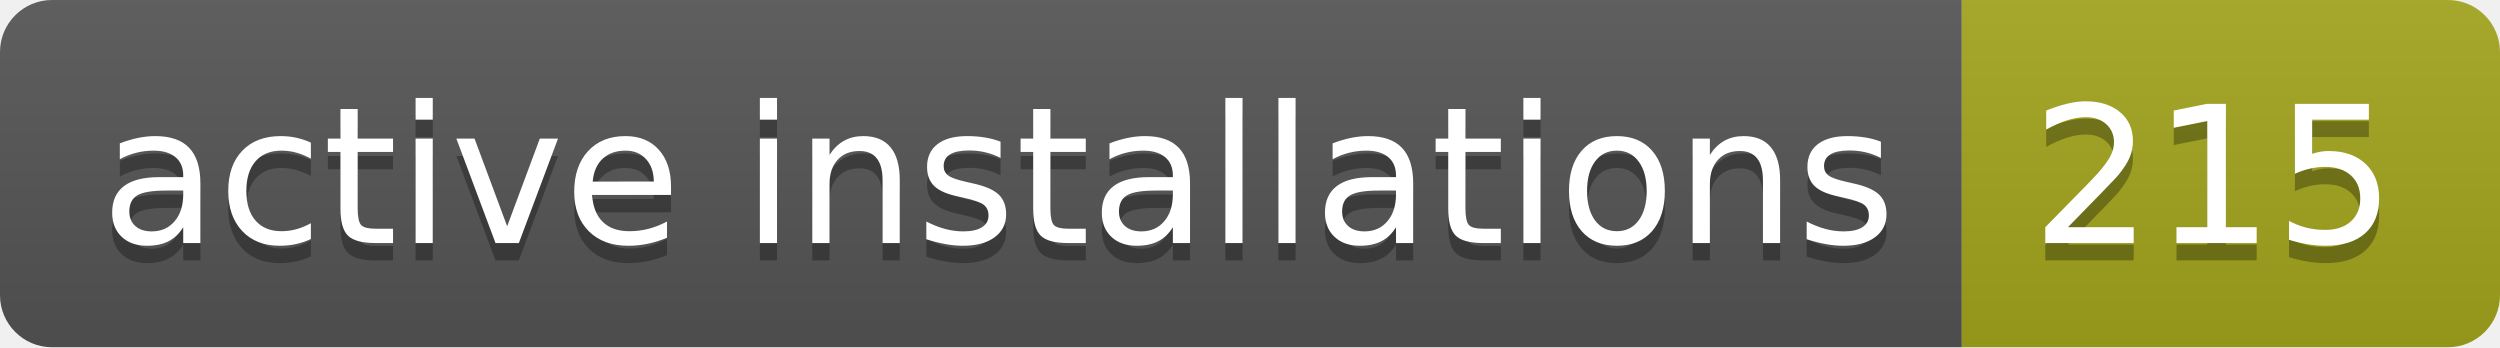
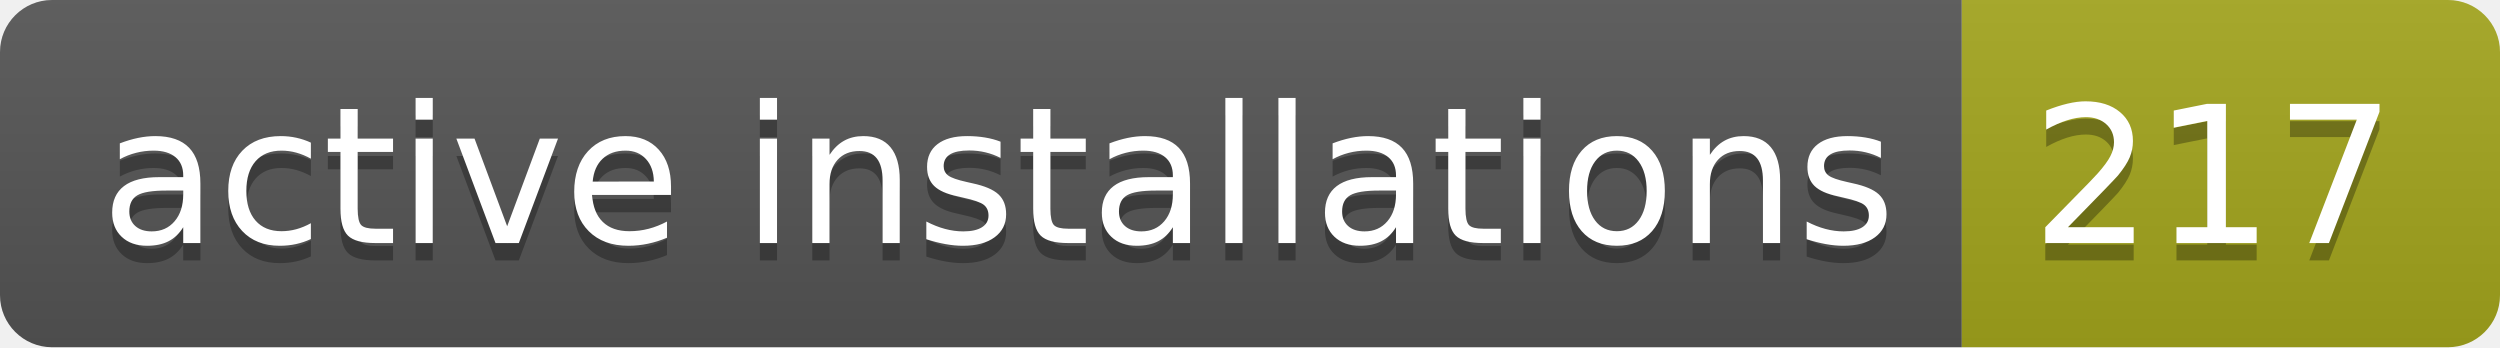
- <svg xmlns="http://www.w3.org/2000/svg" width="144" height="20" role="img" aria-label="active installations: 215">
+ <svg xmlns="http://www.w3.org/2000/svg" width="144" height="20" role="img" aria-label="active installations: 217">
  <linearGradient id="s" x2="0" y2="100%">
    <stop offset="0" stop-color="#bbb" stop-opacity=".1" />
    <stop offset="1" stop-opacity=".1" />
  </linearGradient>
  <clipPath id="r">
    <rect width="144" height="20" rx="3" fill="#fff" />
  </clipPath>
  <g clip-path="url(#r)">
    <rect width="113" height="20" fill="#555" />
    <rect x="113" width="31" height="20" fill="#a4a61d" />
    <rect width="144" height="20" fill="url(#s)" />
  </g>
  <g fill="#fff" text-anchor="middle" font-family="Verdana,Geneva,DejaVu Sans,sans-serif" text-rendering="geometricPrecision" font-size="110">
    <text aria-hidden="true" x="575" y="150" fill="#010101" fill-opacity=".3" transform="scale(.1)" textLength="1030">active installations</text>
    <text x="575" y="140" transform="scale(.1)" fill="#fff" textLength="1030">active installations</text>
-     <text aria-hidden="true" x="1275" y="150" fill="#010101" fill-opacity=".3" transform="scale(.1)" textLength="210">215</text>
-     <text x="1275" y="140" transform="scale(.1)" fill="#fff" textLength="210">215</text>
+     <text aria-hidden="true" x="1275" y="150" fill="#010101" fill-opacity=".3" transform="scale(.1)" textLength="210">217</text>
+     <text x="1275" y="140" transform="scale(.1)" fill="#fff" textLength="210">217</text>
  </g>
</svg>
